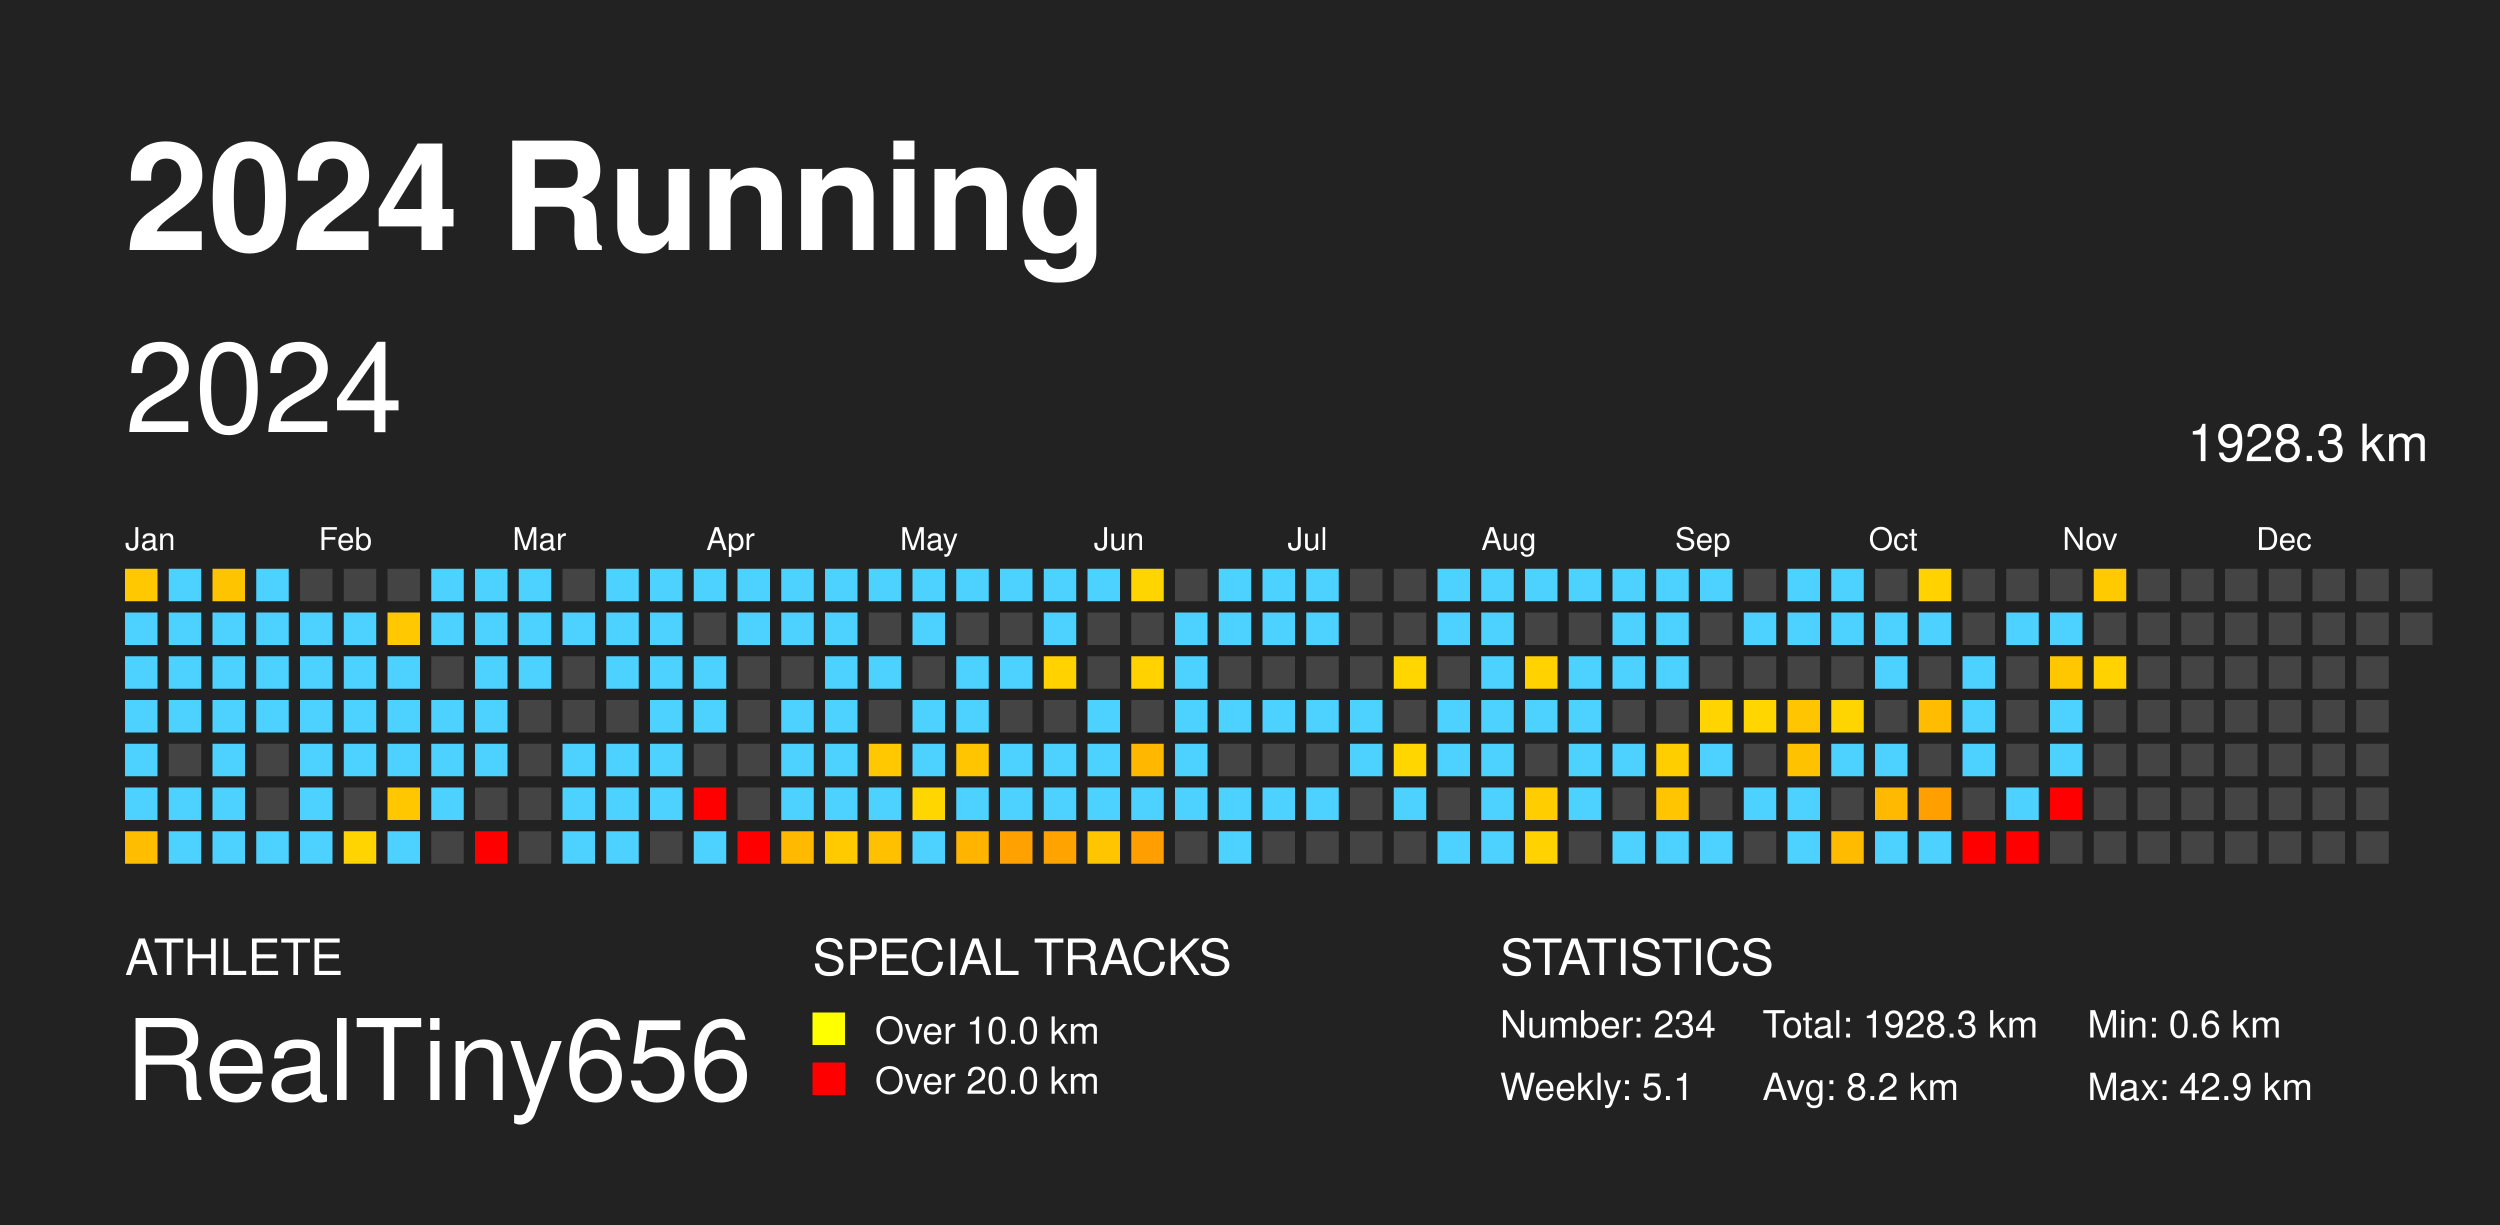
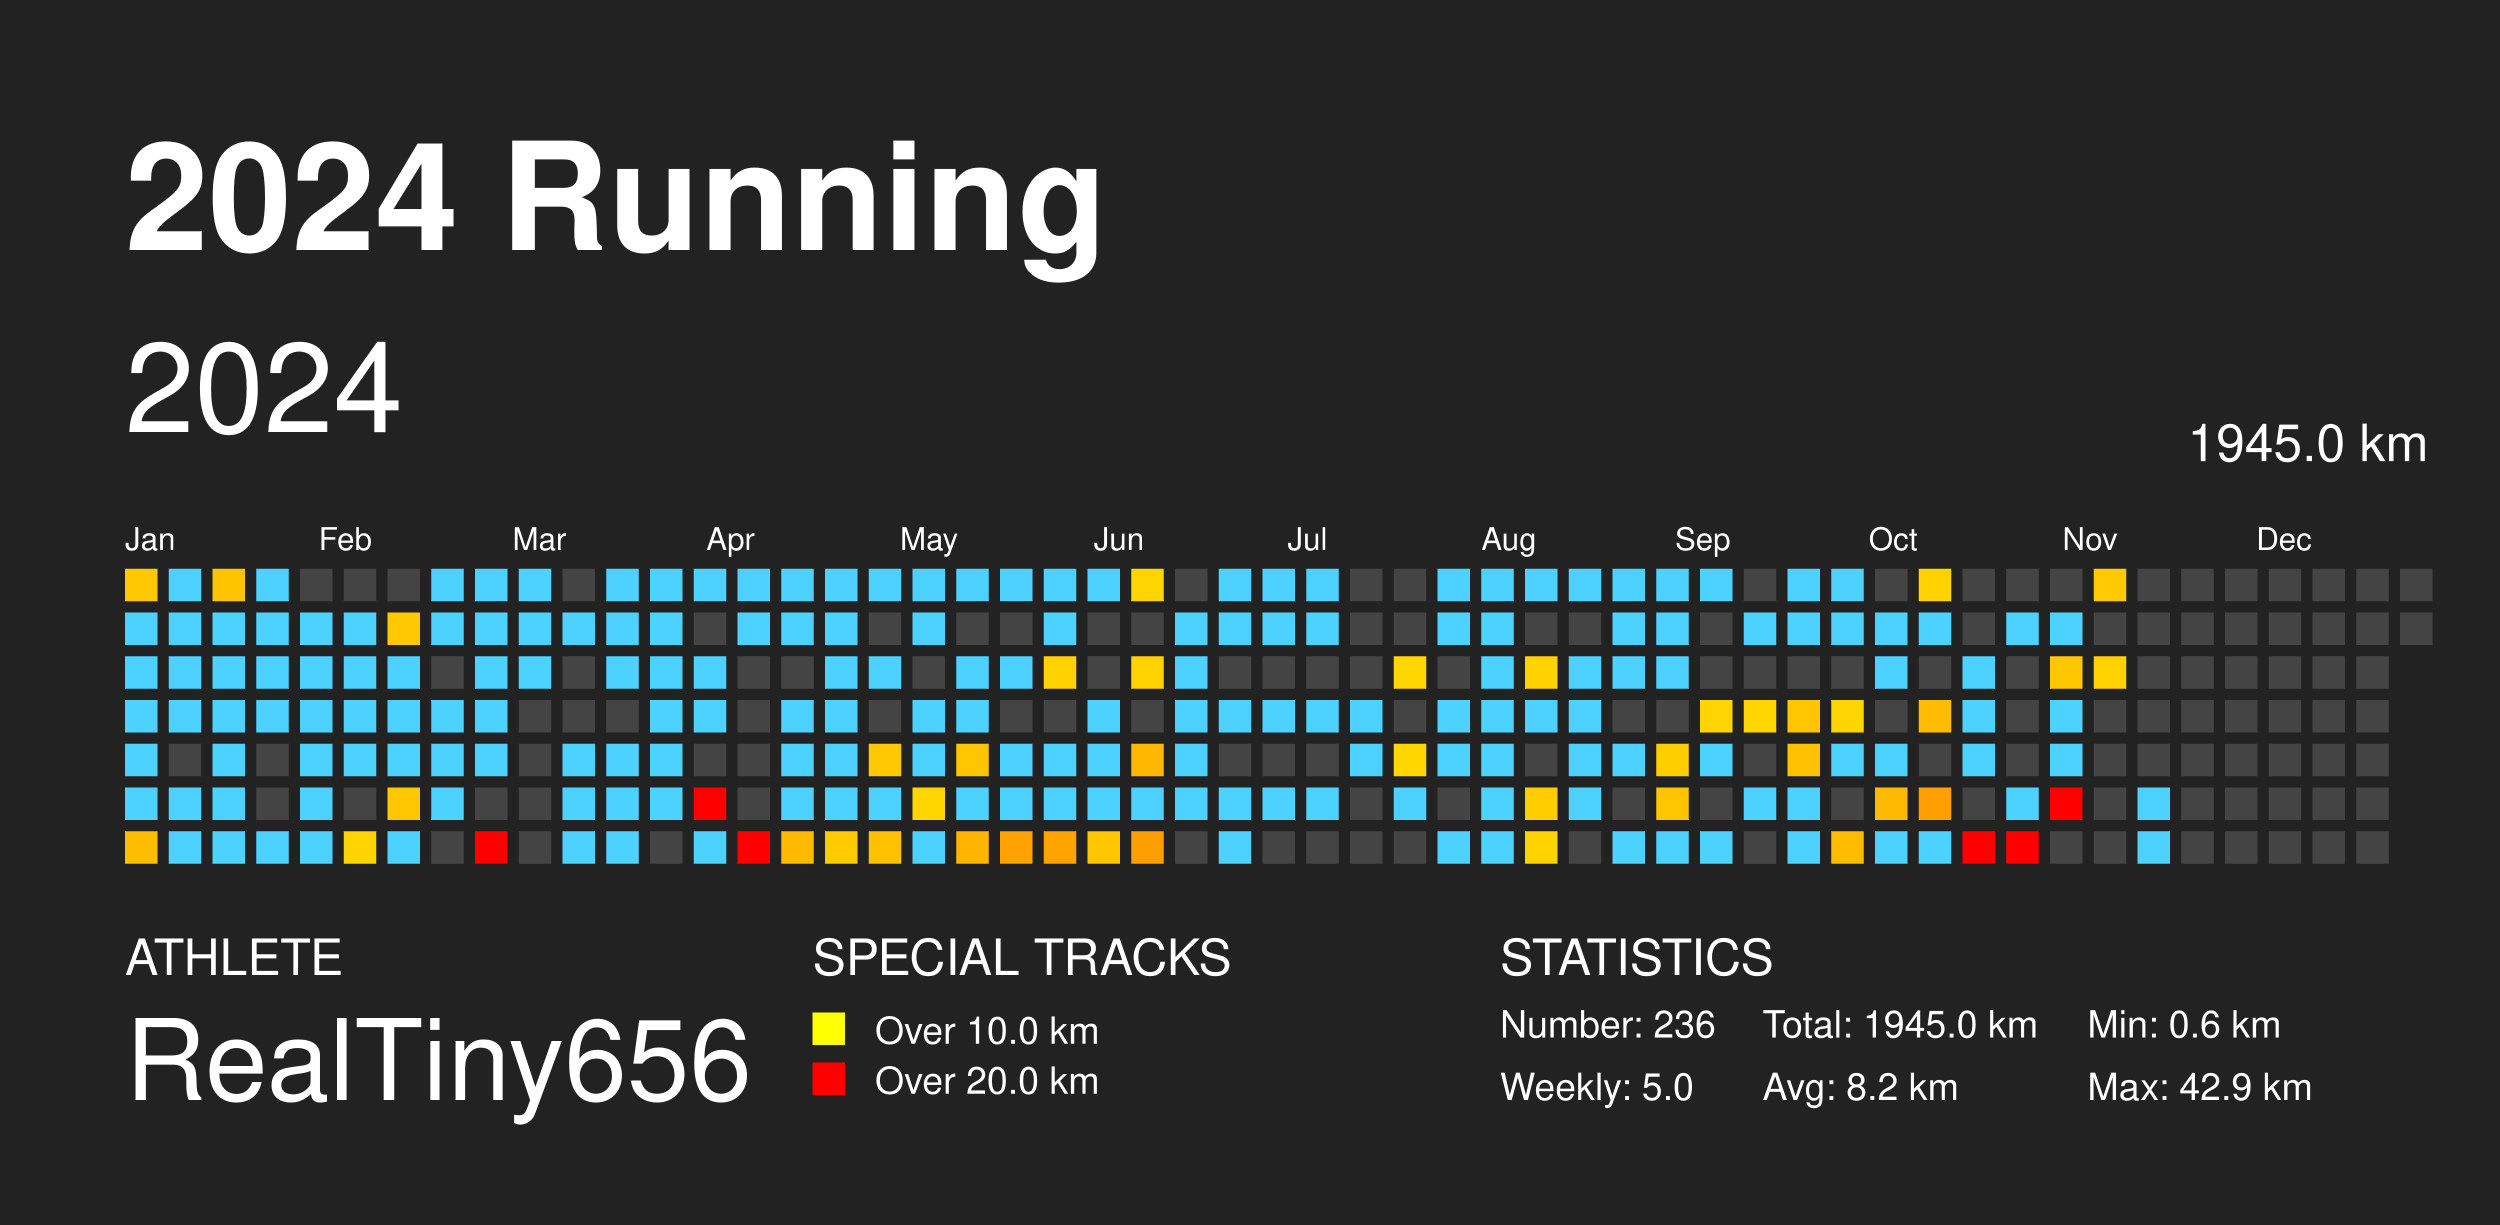
<svg xmlns="http://www.w3.org/2000/svg" baseProfile="full" height="98mm" version="1.1" viewBox="0,0,200,98" width="200mm">
  <defs />
  <rect fill="#222222" height="98" width="200" x="0" y="0" />
  <text fill="#FFFFFF" style="font-size:12px; font-family: system-ui, -apple-system, BlinkMacSystemFont, &quot;Helvetica Neue&quot;, Helvetica, &quot;Segoe UI&quot;, Arial, &quot;PingFang SC&quot;, &quot;Hiragino Sans GB&quot;, &quot;Heiti SC&quot;, &quot;Microsoft YaHei&quot;, &quot;WenQuanYi Micro Hei&quot;, sans-serif; font-weight:bold;" x="10" y="20">2024 Running</text>
  <text fill="#FFFFFF" style="font-size:4px; font-family: system-ui, -apple-system, BlinkMacSystemFont, &quot;Helvetica Neue&quot;, Helvetica, &quot;Segoe UI&quot;, Arial, &quot;PingFang SC&quot;, &quot;Hiragino Sans GB&quot;, &quot;Heiti SC&quot;, &quot;Microsoft YaHei&quot;, &quot;WenQuanYi Micro Hei&quot;, sans-serif;" x="10" y="78">ATHLETE</text>
  <text fill="#FFFFFF" style="font-size:9px; font-family: system-ui, -apple-system, BlinkMacSystemFont, &quot;Helvetica Neue&quot;, Helvetica, &quot;Segoe UI&quot;, Arial, &quot;PingFang SC&quot;, &quot;Hiragino Sans GB&quot;, &quot;Heiti SC&quot;, &quot;Microsoft YaHei&quot;, &quot;WenQuanYi Micro Hei&quot;, sans-serif;" x="10" y="88">RealTiny656</text>
  <text fill="#FFFFFF" style="font-size:4px; font-family: system-ui, -apple-system, BlinkMacSystemFont, &quot;Helvetica Neue&quot;, Helvetica, &quot;Segoe UI&quot;, Arial, &quot;PingFang SC&quot;, &quot;Hiragino Sans GB&quot;, &quot;Heiti SC&quot;, &quot;Microsoft YaHei&quot;, &quot;WenQuanYi Micro Hei&quot;, sans-serif;" x="65" y="78">SPECIAL TRACKS</text>
  <rect fill="yellow" height="2.6" width="2.6" x="65" y="81" />
  <text fill="#FFFFFF" style="font-size:3px; font-family: system-ui, -apple-system, BlinkMacSystemFont, &quot;Helvetica Neue&quot;, Helvetica, &quot;Segoe UI&quot;, Arial, &quot;PingFang SC&quot;, &quot;Hiragino Sans GB&quot;, &quot;Heiti SC&quot;, &quot;Microsoft YaHei&quot;, &quot;WenQuanYi Micro Hei&quot;, sans-serif;" x="70" y="83.5">Over 10.0 km</text>
  <rect fill="red" height="2.6" width="2.6" x="65" y="85" />
  <text fill="#FFFFFF" style="font-size:3px; font-family: system-ui, -apple-system, BlinkMacSystemFont, &quot;Helvetica Neue&quot;, Helvetica, &quot;Segoe UI&quot;, Arial, &quot;PingFang SC&quot;, &quot;Hiragino Sans GB&quot;, &quot;Heiti SC&quot;, &quot;Microsoft YaHei&quot;, &quot;WenQuanYi Micro Hei&quot;, sans-serif;" x="70" y="87.5">Over 20.0 km</text>
  <text fill="#FFFFFF" style="font-size:4px; font-family: system-ui, -apple-system, BlinkMacSystemFont, &quot;Helvetica Neue&quot;, Helvetica, &quot;Segoe UI&quot;, Arial, &quot;PingFang SC&quot;, &quot;Hiragino Sans GB&quot;, &quot;Heiti SC&quot;, &quot;Microsoft YaHei&quot;, &quot;WenQuanYi Micro Hei&quot;, sans-serif;" x="120" y="78">STATISTICS</text>
-   <text fill="#FFFFFF" style="font-size:3px; font-family: system-ui, -apple-system, BlinkMacSystemFont, &quot;Helvetica Neue&quot;, Helvetica, &quot;Segoe UI&quot;, Arial, &quot;PingFang SC&quot;, &quot;Hiragino Sans GB&quot;, &quot;Heiti SC&quot;, &quot;Microsoft YaHei&quot;, &quot;WenQuanYi Micro Hei&quot;, sans-serif;" x="120" y="83">Number: 234</text>
-   <text fill="#FFFFFF" style="font-size:3px; font-family: system-ui, -apple-system, BlinkMacSystemFont, &quot;Helvetica Neue&quot;, Helvetica, &quot;Segoe UI&quot;, Arial, &quot;PingFang SC&quot;, &quot;Hiragino Sans GB&quot;, &quot;Heiti SC&quot;, &quot;Microsoft YaHei&quot;, &quot;WenQuanYi Micro Hei&quot;, sans-serif;" x="120" y="88">Weekly: 5.1</text>
-   <text fill="#FFFFFF" style="font-size:3px; font-family: system-ui, -apple-system, BlinkMacSystemFont, &quot;Helvetica Neue&quot;, Helvetica, &quot;Segoe UI&quot;, Arial, &quot;PingFang SC&quot;, &quot;Hiragino Sans GB&quot;, &quot;Heiti SC&quot;, &quot;Microsoft YaHei&quot;, &quot;WenQuanYi Micro Hei&quot;, sans-serif;" x="141" y="83">Total: 1928.3 km</text>
+   <text fill="#FFFFFF" style="font-size:3px; font-family: system-ui, -apple-system, BlinkMacSystemFont, &quot;Helvetica Neue&quot;, Helvetica, &quot;Segoe UI&quot;, Arial, &quot;PingFang SC&quot;, &quot;Hiragino Sans GB&quot;, &quot;Heiti SC&quot;, &quot;Microsoft YaHei&quot;, &quot;WenQuanYi Micro Hei&quot;, sans-serif;" x="120" y="83">Number: 236</text>
+   <text fill="#FFFFFF" style="font-size:3px; font-family: system-ui, -apple-system, BlinkMacSystemFont, &quot;Helvetica Neue&quot;, Helvetica, &quot;Segoe UI&quot;, Arial, &quot;PingFang SC&quot;, &quot;Hiragino Sans GB&quot;, &quot;Heiti SC&quot;, &quot;Microsoft YaHei&quot;, &quot;WenQuanYi Micro Hei&quot;, sans-serif;" x="120" y="88">Weekly: 5.0</text>
+   <text fill="#FFFFFF" style="font-size:3px; font-family: system-ui, -apple-system, BlinkMacSystemFont, &quot;Helvetica Neue&quot;, Helvetica, &quot;Segoe UI&quot;, Arial, &quot;PingFang SC&quot;, &quot;Hiragino Sans GB&quot;, &quot;Heiti SC&quot;, &quot;Microsoft YaHei&quot;, &quot;WenQuanYi Micro Hei&quot;, sans-serif;" x="141" y="83">Total: 1945.0 km</text>
  <text fill="#FFFFFF" style="font-size:3px; font-family: system-ui, -apple-system, BlinkMacSystemFont, &quot;Helvetica Neue&quot;, Helvetica, &quot;Segoe UI&quot;, Arial, &quot;PingFang SC&quot;, &quot;Hiragino Sans GB&quot;, &quot;Heiti SC&quot;, &quot;Microsoft YaHei&quot;, &quot;WenQuanYi Micro Hei&quot;, sans-serif;" x="141" y="88">Avg: 8.2 km</text>
  <text fill="#FFFFFF" style="font-size:3px; font-family: system-ui, -apple-system, BlinkMacSystemFont, &quot;Helvetica Neue&quot;, Helvetica, &quot;Segoe UI&quot;, Arial, &quot;PingFang SC&quot;, &quot;Hiragino Sans GB&quot;, &quot;Heiti SC&quot;, &quot;Microsoft YaHei&quot;, &quot;WenQuanYi Micro Hei&quot;, sans-serif;" x="167" y="83">Min: 0.6 km</text>
  <text fill="#FFFFFF" style="font-size:3px; font-family: system-ui, -apple-system, BlinkMacSystemFont, &quot;Helvetica Neue&quot;, Helvetica, &quot;Segoe UI&quot;, Arial, &quot;PingFang SC&quot;, &quot;Hiragino Sans GB&quot;, &quot;Heiti SC&quot;, &quot;Microsoft YaHei&quot;, &quot;WenQuanYi Micro Hei&quot;, sans-serif;" x="167" y="88">Max: 42.9 km</text>
  <text dominant-baseline="hanging" fill="#FFFFFF" style="font-size:10.0px; font-family: system-ui, -apple-system, BlinkMacSystemFont, &quot;Helvetica Neue&quot;, Helvetica, &quot;Segoe UI&quot;, Arial, &quot;PingFang SC&quot;, &quot;Hiragino Sans GB&quot;, &quot;Heiti SC&quot;, &quot;Microsoft YaHei&quot;, &quot;WenQuanYi Micro Hei&quot;, sans-serif;" x="10" y="30">2024</text>
-   <text dominant-baseline="hanging" fill="#FFFFFF" style="font-size:4.125px; font-family: system-ui, -apple-system, BlinkMacSystemFont, &quot;Helvetica Neue&quot;, Helvetica, &quot;Segoe UI&quot;, Arial, &quot;PingFang SC&quot;, &quot;Hiragino Sans GB&quot;, &quot;Heiti SC&quot;, &quot;Microsoft YaHei&quot;, &quot;WenQuanYi Micro Hei&quot;, sans-serif;" x="175" y="35">1928.3 km</text>
+   <text dominant-baseline="hanging" fill="#FFFFFF" style="font-size:4.125px; font-family: system-ui, -apple-system, BlinkMacSystemFont, &quot;Helvetica Neue&quot;, Helvetica, &quot;Segoe UI&quot;, Arial, &quot;PingFang SC&quot;, &quot;Hiragino Sans GB&quot;, &quot;Heiti SC&quot;, &quot;Microsoft YaHei&quot;, &quot;WenQuanYi Micro Hei&quot;, sans-serif;" x="175" y="35">1945.0 km</text>
  <text fill="#FFFFFF" style="font-size:2.5px; font-family: system-ui, -apple-system, BlinkMacSystemFont, &quot;Helvetica Neue&quot;, Helvetica, &quot;Segoe UI&quot;, Arial, &quot;PingFang SC&quot;, &quot;Hiragino Sans GB&quot;, &quot;Heiti SC&quot;, &quot;Microsoft YaHei&quot;, &quot;WenQuanYi Micro Hei&quot;, sans-serif;" x="10.0" y="44">Jan</text>
  <text fill="#FFFFFF" style="font-size:2.5px; font-family: system-ui, -apple-system, BlinkMacSystemFont, &quot;Helvetica Neue&quot;, Helvetica, &quot;Segoe UI&quot;, Arial, &quot;PingFang SC&quot;, &quot;Hiragino Sans GB&quot;, &quot;Heiti SC&quot;, &quot;Microsoft YaHei&quot;, &quot;WenQuanYi Micro Hei&quot;, sans-serif;" x="25.5" y="44">Feb</text>
  <text fill="#FFFFFF" style="font-size:2.5px; font-family: system-ui, -apple-system, BlinkMacSystemFont, &quot;Helvetica Neue&quot;, Helvetica, &quot;Segoe UI&quot;, Arial, &quot;PingFang SC&quot;, &quot;Hiragino Sans GB&quot;, &quot;Heiti SC&quot;, &quot;Microsoft YaHei&quot;, &quot;WenQuanYi Micro Hei&quot;, sans-serif;" x="41.0" y="44">Mar</text>
  <text fill="#FFFFFF" style="font-size:2.5px; font-family: system-ui, -apple-system, BlinkMacSystemFont, &quot;Helvetica Neue&quot;, Helvetica, &quot;Segoe UI&quot;, Arial, &quot;PingFang SC&quot;, &quot;Hiragino Sans GB&quot;, &quot;Heiti SC&quot;, &quot;Microsoft YaHei&quot;, &quot;WenQuanYi Micro Hei&quot;, sans-serif;" x="56.5" y="44">Apr</text>
  <text fill="#FFFFFF" style="font-size:2.5px; font-family: system-ui, -apple-system, BlinkMacSystemFont, &quot;Helvetica Neue&quot;, Helvetica, &quot;Segoe UI&quot;, Arial, &quot;PingFang SC&quot;, &quot;Hiragino Sans GB&quot;, &quot;Heiti SC&quot;, &quot;Microsoft YaHei&quot;, &quot;WenQuanYi Micro Hei&quot;, sans-serif;" x="72.0" y="44">May</text>
  <text fill="#FFFFFF" style="font-size:2.5px; font-family: system-ui, -apple-system, BlinkMacSystemFont, &quot;Helvetica Neue&quot;, Helvetica, &quot;Segoe UI&quot;, Arial, &quot;PingFang SC&quot;, &quot;Hiragino Sans GB&quot;, &quot;Heiti SC&quot;, &quot;Microsoft YaHei&quot;, &quot;WenQuanYi Micro Hei&quot;, sans-serif;" x="87.5" y="44">Jun</text>
  <text fill="#FFFFFF" style="font-size:2.5px; font-family: system-ui, -apple-system, BlinkMacSystemFont, &quot;Helvetica Neue&quot;, Helvetica, &quot;Segoe UI&quot;, Arial, &quot;PingFang SC&quot;, &quot;Hiragino Sans GB&quot;, &quot;Heiti SC&quot;, &quot;Microsoft YaHei&quot;, &quot;WenQuanYi Micro Hei&quot;, sans-serif;" x="103.0" y="44">Jul</text>
  <text fill="#FFFFFF" style="font-size:2.5px; font-family: system-ui, -apple-system, BlinkMacSystemFont, &quot;Helvetica Neue&quot;, Helvetica, &quot;Segoe UI&quot;, Arial, &quot;PingFang SC&quot;, &quot;Hiragino Sans GB&quot;, &quot;Heiti SC&quot;, &quot;Microsoft YaHei&quot;, &quot;WenQuanYi Micro Hei&quot;, sans-serif;" x="118.5" y="44">Aug</text>
  <text fill="#FFFFFF" style="font-size:2.5px; font-family: system-ui, -apple-system, BlinkMacSystemFont, &quot;Helvetica Neue&quot;, Helvetica, &quot;Segoe UI&quot;, Arial, &quot;PingFang SC&quot;, &quot;Hiragino Sans GB&quot;, &quot;Heiti SC&quot;, &quot;Microsoft YaHei&quot;, &quot;WenQuanYi Micro Hei&quot;, sans-serif;" x="134.0" y="44">Sep</text>
  <text fill="#FFFFFF" style="font-size:2.5px; font-family: system-ui, -apple-system, BlinkMacSystemFont, &quot;Helvetica Neue&quot;, Helvetica, &quot;Segoe UI&quot;, Arial, &quot;PingFang SC&quot;, &quot;Hiragino Sans GB&quot;, &quot;Heiti SC&quot;, &quot;Microsoft YaHei&quot;, &quot;WenQuanYi Micro Hei&quot;, sans-serif;" x="149.5" y="44">Oct</text>
  <text fill="#FFFFFF" style="font-size:2.5px; font-family: system-ui, -apple-system, BlinkMacSystemFont, &quot;Helvetica Neue&quot;, Helvetica, &quot;Segoe UI&quot;, Arial, &quot;PingFang SC&quot;, &quot;Hiragino Sans GB&quot;, &quot;Heiti SC&quot;, &quot;Microsoft YaHei&quot;, &quot;WenQuanYi Micro Hei&quot;, sans-serif;" x="165.0" y="44">Nov</text>
  <text fill="#FFFFFF" style="font-size:2.5px; font-family: system-ui, -apple-system, BlinkMacSystemFont, &quot;Helvetica Neue&quot;, Helvetica, &quot;Segoe UI&quot;, Arial, &quot;PingFang SC&quot;, &quot;Hiragino Sans GB&quot;, &quot;Heiti SC&quot;, &quot;Microsoft YaHei&quot;, &quot;WenQuanYi Micro Hei&quot;, sans-serif;" x="180.5" y="44">Dec</text>
  <rect fill="#ffc800" height="2.6" width="2.6" x="10.0" y="45.5" />
  <rect fill="#4dd2ff" height="2.6" width="2.6" x="10.0" y="49.0" />
  <rect fill="#4dd2ff" height="2.6" width="2.6" x="10.0" y="52.5" />
  <rect fill="#4dd2ff" height="2.6" width="2.6" x="10.0" y="56.0" />
  <rect fill="#4dd2ff" height="2.6" width="2.6" x="10.0" y="59.5" />
  <rect fill="#4dd2ff" height="2.6" width="2.6" x="10.0" y="63.0" />
  <rect fill="#ffbd00" height="2.6" width="2.6" x="10.0" y="66.5" />
  <rect fill="#4dd2ff" height="2.6" width="2.6" x="13.5" y="45.5" />
  <rect fill="#4dd2ff" height="2.6" width="2.6" x="13.5" y="49.0" />
  <rect fill="#4dd2ff" height="2.6" width="2.6" x="13.5" y="52.5" />
  <rect fill="#4dd2ff" height="2.6" width="2.6" x="13.5" y="56.0" />
  <rect fill="#444444" height="2.6" width="2.6" x="13.5" y="59.5" />
  <rect fill="#4dd2ff" height="2.6" width="2.6" x="13.5" y="63.0" />
  <rect fill="#4dd2ff" height="2.6" width="2.6" x="13.5" y="66.5" />
  <rect fill="#ffc400" height="2.6" width="2.6" x="17.0" y="45.5" />
  <rect fill="#4dd2ff" height="2.6" width="2.6" x="17.0" y="49.0" />
  <rect fill="#4dd2ff" height="2.6" width="2.6" x="17.0" y="52.5" />
  <rect fill="#4dd2ff" height="2.6" width="2.6" x="17.0" y="56.0" />
  <rect fill="#4dd2ff" height="2.6" width="2.6" x="17.0" y="59.5" />
  <rect fill="#4dd2ff" height="2.6" width="2.6" x="17.0" y="63.0" />
  <rect fill="#4dd2ff" height="2.6" width="2.6" x="17.0" y="66.5" />
  <rect fill="#4dd2ff" height="2.6" width="2.6" x="20.5" y="45.5" />
  <rect fill="#4dd2ff" height="2.6" width="2.6" x="20.5" y="49.0" />
  <rect fill="#4dd2ff" height="2.6" width="2.6" x="20.5" y="52.5" />
  <rect fill="#4dd2ff" height="2.6" width="2.6" x="20.5" y="56.0" />
  <rect fill="#444444" height="2.6" width="2.6" x="20.5" y="59.5" />
  <rect fill="#444444" height="2.6" width="2.6" x="20.5" y="63.0" />
  <rect fill="#4dd2ff" height="2.6" width="2.6" x="20.5" y="66.5" />
  <rect fill="#444444" height="2.6" width="2.6" x="24.0" y="45.5" />
  <rect fill="#4dd2ff" height="2.6" width="2.6" x="24.0" y="49.0" />
  <rect fill="#4dd2ff" height="2.6" width="2.6" x="24.0" y="52.5" />
  <rect fill="#4dd2ff" height="2.6" width="2.6" x="24.0" y="56.0" />
  <rect fill="#4dd2ff" height="2.6" width="2.6" x="24.0" y="59.5" />
  <rect fill="#4dd2ff" height="2.6" width="2.6" x="24.0" y="63.0" />
  <rect fill="#4dd2ff" height="2.6" width="2.6" x="24.0" y="66.5" />
  <rect fill="#444444" height="2.6" width="2.6" x="27.5" y="45.5" />
  <rect fill="#4dd2ff" height="2.6" width="2.6" x="27.5" y="49.0" />
  <rect fill="#4dd2ff" height="2.6" width="2.6" x="27.5" y="52.5" />
  <rect fill="#4dd2ff" height="2.6" width="2.6" x="27.5" y="56.0" />
  <rect fill="#4dd2ff" height="2.6" width="2.6" x="27.5" y="59.5" />
  <rect fill="#444444" height="2.6" width="2.6" x="27.5" y="63.0" />
  <rect fill="#ffd400" height="2.6" width="2.6" x="27.5" y="66.5" />
  <rect fill="#444444" height="2.6" width="2.6" x="31.0" y="45.5" />
  <rect fill="#ffc800" height="2.6" width="2.6" x="31.0" y="49.0" />
  <rect fill="#4dd2ff" height="2.6" width="2.6" x="31.0" y="52.5" />
  <rect fill="#4dd2ff" height="2.6" width="2.6" x="31.0" y="56.0" />
  <rect fill="#4dd2ff" height="2.6" width="2.6" x="31.0" y="59.5" />
  <rect fill="#ffc700" height="2.6" width="2.6" x="31.0" y="63.0" />
  <rect fill="#4dd2ff" height="2.6" width="2.6" x="31.0" y="66.5" />
  <rect fill="#4dd2ff" height="2.6" width="2.6" x="34.5" y="45.5" />
  <rect fill="#4dd2ff" height="2.6" width="2.6" x="34.5" y="49.0" />
  <rect fill="#444444" height="2.6" width="2.6" x="34.5" y="52.5" />
  <rect fill="#4dd2ff" height="2.6" width="2.6" x="34.5" y="56.0" />
  <rect fill="#4dd2ff" height="2.6" width="2.6" x="34.5" y="59.5" />
  <rect fill="#4dd2ff" height="2.6" width="2.6" x="34.5" y="63.0" />
  <rect fill="#444444" height="2.6" width="2.6" x="34.5" y="66.5" />
  <rect fill="#4dd2ff" height="2.6" width="2.6" x="38.0" y="45.5" />
  <rect fill="#4dd2ff" height="2.6" width="2.6" x="38.0" y="49.0" />
  <rect fill="#4dd2ff" height="2.6" width="2.6" x="38.0" y="52.5" />
  <rect fill="#4dd2ff" height="2.6" width="2.6" x="38.0" y="56.0" />
  <rect fill="#4dd2ff" height="2.6" width="2.6" x="38.0" y="59.5" />
  <rect fill="#444444" height="2.6" width="2.6" x="38.0" y="63.0" />
  <rect fill="red" height="2.6" width="2.6" x="38.0" y="66.5" />
  <rect fill="#4dd2ff" height="2.6" width="2.6" x="41.5" y="45.5" />
  <rect fill="#4dd2ff" height="2.6" width="2.6" x="41.5" y="49.0" />
  <rect fill="#4dd2ff" height="2.6" width="2.6" x="41.5" y="52.5" />
  <rect fill="#444444" height="2.6" width="2.6" x="41.5" y="56.0" />
  <rect fill="#444444" height="2.6" width="2.6" x="41.5" y="59.5" />
  <rect fill="#444444" height="2.6" width="2.6" x="41.5" y="63.0" />
  <rect fill="#444444" height="2.6" width="2.6" x="41.5" y="66.5" />
  <rect fill="#444444" height="2.6" width="2.6" x="45.0" y="45.5" />
  <rect fill="#4dd2ff" height="2.6" width="2.6" x="45.0" y="49.0" />
  <rect fill="#444444" height="2.6" width="2.6" x="45.0" y="52.5" />
  <rect fill="#444444" height="2.6" width="2.6" x="45.0" y="56.0" />
  <rect fill="#4dd2ff" height="2.6" width="2.6" x="45.0" y="59.5" />
  <rect fill="#4dd2ff" height="2.6" width="2.6" x="45.0" y="63.0" />
  <rect fill="#4dd2ff" height="2.6" width="2.6" x="45.0" y="66.5" />
  <rect fill="#4dd2ff" height="2.6" width="2.6" x="48.5" y="45.5" />
  <rect fill="#4dd2ff" height="2.6" width="2.6" x="48.5" y="49.0" />
  <rect fill="#4dd2ff" height="2.6" width="2.6" x="48.5" y="52.5" />
  <rect fill="#444444" height="2.6" width="2.6" x="48.5" y="56.0" />
  <rect fill="#4dd2ff" height="2.6" width="2.6" x="48.5" y="59.5" />
  <rect fill="#4dd2ff" height="2.6" width="2.6" x="48.5" y="63.0" />
  <rect fill="#4dd2ff" height="2.6" width="2.6" x="48.5" y="66.5" />
  <rect fill="#4dd2ff" height="2.6" width="2.6" x="52.0" y="45.5" />
  <rect fill="#4dd2ff" height="2.6" width="2.6" x="52.0" y="49.0" />
  <rect fill="#4dd2ff" height="2.6" width="2.6" x="52.0" y="52.5" />
  <rect fill="#4dd2ff" height="2.6" width="2.6" x="52.0" y="56.0" />
  <rect fill="#4dd2ff" height="2.6" width="2.6" x="52.0" y="59.5" />
  <rect fill="#4dd2ff" height="2.6" width="2.6" x="52.0" y="63.0" />
  <rect fill="#444444" height="2.6" width="2.6" x="52.0" y="66.5" />
  <rect fill="#4dd2ff" height="2.6" width="2.6" x="55.5" y="45.5" />
  <rect fill="#444444" height="2.6" width="2.6" x="55.5" y="49.0" />
  <rect fill="#4dd2ff" height="2.6" width="2.6" x="55.5" y="52.5" />
  <rect fill="#4dd2ff" height="2.6" width="2.6" x="55.5" y="56.0" />
  <rect fill="#444444" height="2.6" width="2.6" x="55.5" y="59.5" />
  <rect fill="red" height="2.6" width="2.6" x="55.5" y="63.0" />
  <rect fill="#4dd2ff" height="2.6" width="2.6" x="55.5" y="66.5" />
  <rect fill="#4dd2ff" height="2.6" width="2.6" x="59.0" y="45.5" />
  <rect fill="#4dd2ff" height="2.6" width="2.6" x="59.0" y="49.0" />
  <rect fill="#444444" height="2.6" width="2.6" x="59.0" y="52.5" />
  <rect fill="#444444" height="2.6" width="2.6" x="59.0" y="56.0" />
  <rect fill="#444444" height="2.6" width="2.6" x="59.0" y="59.5" />
  <rect fill="#444444" height="2.6" width="2.6" x="59.0" y="63.0" />
  <rect fill="red" height="2.6" width="2.6" x="59.0" y="66.5" />
  <rect fill="#4dd2ff" height="2.6" width="2.6" x="62.5" y="45.5" />
  <rect fill="#4dd2ff" height="2.6" width="2.6" x="62.5" y="49.0" />
  <rect fill="#444444" height="2.6" width="2.6" x="62.5" y="52.5" />
  <rect fill="#4dd2ff" height="2.6" width="2.6" x="62.5" y="56.0" />
  <rect fill="#4dd2ff" height="2.6" width="2.6" x="62.5" y="59.5" />
  <rect fill="#4dd2ff" height="2.6" width="2.6" x="62.5" y="63.0" />
  <rect fill="#ffb900" height="2.6" width="2.6" x="62.5" y="66.5" />
  <rect fill="#4dd2ff" height="2.6" width="2.6" x="66.0" y="45.5" />
  <rect fill="#4dd2ff" height="2.6" width="2.6" x="66.0" y="49.0" />
  <rect fill="#4dd2ff" height="2.6" width="2.6" x="66.0" y="52.5" />
  <rect fill="#4dd2ff" height="2.6" width="2.6" x="66.0" y="56.0" />
  <rect fill="#4dd2ff" height="2.6" width="2.6" x="66.0" y="59.5" />
  <rect fill="#4dd2ff" height="2.6" width="2.6" x="66.0" y="63.0" />
  <rect fill="#ffcb00" height="2.6" width="2.6" x="66.0" y="66.5" />
  <rect fill="#4dd2ff" height="2.6" width="2.6" x="69.5" y="45.5" />
  <rect fill="#444444" height="2.6" width="2.6" x="69.5" y="49.0" />
  <rect fill="#4dd2ff" height="2.6" width="2.6" x="69.5" y="52.5" />
  <rect fill="#444444" height="2.6" width="2.6" x="69.5" y="56.0" />
  <rect fill="#ffc800" height="2.6" width="2.6" x="69.5" y="59.5" />
  <rect fill="#4dd2ff" height="2.6" width="2.6" x="69.5" y="63.0" />
  <rect fill="#ffc000" height="2.6" width="2.6" x="69.5" y="66.5" />
  <rect fill="#4dd2ff" height="2.6" width="2.6" x="73.0" y="45.5" />
  <rect fill="#4dd2ff" height="2.6" width="2.6" x="73.0" y="49.0" />
  <rect fill="#444444" height="2.6" width="2.6" x="73.0" y="52.5" />
  <rect fill="#4dd2ff" height="2.6" width="2.6" x="73.0" y="56.0" />
  <rect fill="#4dd2ff" height="2.6" width="2.6" x="73.0" y="59.5" />
  <rect fill="#ffd600" height="2.6" width="2.6" x="73.0" y="63.0" />
  <rect fill="#4dd2ff" height="2.6" width="2.6" x="73.0" y="66.5" />
  <rect fill="#4dd2ff" height="2.6" width="2.6" x="76.5" y="45.5" />
  <rect fill="#444444" height="2.6" width="2.6" x="76.5" y="49.0" />
  <rect fill="#4dd2ff" height="2.6" width="2.6" x="76.5" y="52.5" />
  <rect fill="#4dd2ff" height="2.6" width="2.6" x="76.5" y="56.0" />
  <rect fill="#ffc600" height="2.6" width="2.6" x="76.5" y="59.5" />
  <rect fill="#4dd2ff" height="2.6" width="2.6" x="76.5" y="63.0" />
  <rect fill="#ffb500" height="2.6" width="2.6" x="76.5" y="66.5" />
  <rect fill="#4dd2ff" height="2.6" width="2.6" x="80.0" y="45.5" />
  <rect fill="#444444" height="2.6" width="2.6" x="80.0" y="49.0" />
  <rect fill="#4dd2ff" height="2.6" width="2.6" x="80.0" y="52.5" />
  <rect fill="#444444" height="2.6" width="2.6" x="80.0" y="56.0" />
  <rect fill="#4dd2ff" height="2.6" width="2.6" x="80.0" y="59.5" />
  <rect fill="#4dd2ff" height="2.6" width="2.6" x="80.0" y="63.0" />
  <rect fill="#ffa100" height="2.6" width="2.6" x="80.0" y="66.5" />
  <rect fill="#4dd2ff" height="2.6" width="2.6" x="83.5" y="45.5" />
  <rect fill="#4dd2ff" height="2.6" width="2.6" x="83.5" y="49.0" />
  <rect fill="#ffd200" height="2.6" width="2.6" x="83.5" y="52.5" />
  <rect fill="#444444" height="2.6" width="2.6" x="83.5" y="56.0" />
  <rect fill="#4dd2ff" height="2.6" width="2.6" x="83.5" y="59.5" />
  <rect fill="#4dd2ff" height="2.6" width="2.6" x="83.5" y="63.0" />
  <rect fill="#ffa300" height="2.6" width="2.6" x="83.5" y="66.5" />
  <rect fill="#4dd2ff" height="2.6" width="2.6" x="87.0" y="45.5" />
  <rect fill="#444444" height="2.6" width="2.6" x="87.0" y="49.0" />
  <rect fill="#444444" height="2.6" width="2.6" x="87.0" y="52.5" />
  <rect fill="#4dd2ff" height="2.6" width="2.6" x="87.0" y="56.0" />
  <rect fill="#4dd2ff" height="2.6" width="2.6" x="87.0" y="59.5" />
  <rect fill="#4dd2ff" height="2.6" width="2.6" x="87.0" y="63.0" />
  <rect fill="#ffc500" height="2.6" width="2.6" x="87.0" y="66.5" />
  <rect fill="#ffd500" height="2.6" width="2.6" x="90.5" y="45.5" />
  <rect fill="#444444" height="2.6" width="2.6" x="90.5" y="49.0" />
  <rect fill="#ffd200" height="2.6" width="2.6" x="90.5" y="52.5" />
  <rect fill="#444444" height="2.6" width="2.6" x="90.5" y="56.0" />
  <rect fill="#ffb700" height="2.6" width="2.6" x="90.5" y="59.5" />
  <rect fill="#4dd2ff" height="2.6" width="2.6" x="90.5" y="63.0" />
  <rect fill="#ff9e00" height="2.6" width="2.6" x="90.5" y="66.5" />
  <rect fill="#444444" height="2.6" width="2.6" x="94.0" y="45.5" />
  <rect fill="#4dd2ff" height="2.6" width="2.6" x="94.0" y="49.0" />
  <rect fill="#4dd2ff" height="2.6" width="2.6" x="94.0" y="52.5" />
  <rect fill="#4dd2ff" height="2.6" width="2.6" x="94.0" y="56.0" />
  <rect fill="#4dd2ff" height="2.6" width="2.6" x="94.0" y="59.5" />
  <rect fill="#4dd2ff" height="2.6" width="2.6" x="94.0" y="63.0" />
  <rect fill="#444444" height="2.6" width="2.6" x="94.0" y="66.5" />
  <rect fill="#4dd2ff" height="2.6" width="2.6" x="97.5" y="45.5" />
  <rect fill="#4dd2ff" height="2.6" width="2.6" x="97.5" y="49.0" />
  <rect fill="#444444" height="2.6" width="2.6" x="97.5" y="52.5" />
  <rect fill="#4dd2ff" height="2.6" width="2.6" x="97.5" y="56.0" />
  <rect fill="#444444" height="2.6" width="2.6" x="97.5" y="59.5" />
  <rect fill="#4dd2ff" height="2.6" width="2.6" x="97.5" y="63.0" />
  <rect fill="#4dd2ff" height="2.6" width="2.6" x="97.5" y="66.5" />
  <rect fill="#4dd2ff" height="2.6" width="2.6" x="101.0" y="45.5" />
  <rect fill="#4dd2ff" height="2.6" width="2.6" x="101.0" y="49.0" />
  <rect fill="#444444" height="2.6" width="2.6" x="101.0" y="52.5" />
  <rect fill="#4dd2ff" height="2.6" width="2.6" x="101.0" y="56.0" />
  <rect fill="#444444" height="2.6" width="2.6" x="101.0" y="59.5" />
  <rect fill="#4dd2ff" height="2.6" width="2.6" x="101.0" y="63.0" />
  <rect fill="#444444" height="2.6" width="2.6" x="101.0" y="66.5" />
  <rect fill="#4dd2ff" height="2.6" width="2.6" x="104.5" y="45.5" />
  <rect fill="#4dd2ff" height="2.6" width="2.6" x="104.5" y="49.0" />
  <rect fill="#444444" height="2.6" width="2.6" x="104.5" y="52.5" />
  <rect fill="#4dd2ff" height="2.6" width="2.6" x="104.5" y="56.0" />
  <rect fill="#444444" height="2.6" width="2.6" x="104.5" y="59.5" />
  <rect fill="#4dd2ff" height="2.6" width="2.6" x="104.5" y="63.0" />
  <rect fill="#444444" height="2.6" width="2.6" x="104.5" y="66.5" />
  <rect fill="#444444" height="2.6" width="2.6" x="108.0" y="45.5" />
  <rect fill="#444444" height="2.6" width="2.6" x="108.0" y="49.0" />
  <rect fill="#444444" height="2.6" width="2.6" x="108.0" y="52.5" />
  <rect fill="#4dd2ff" height="2.6" width="2.6" x="108.0" y="56.0" />
  <rect fill="#4dd2ff" height="2.6" width="2.6" x="108.0" y="59.5" />
  <rect fill="#444444" height="2.6" width="2.6" x="108.0" y="63.0" />
  <rect fill="#444444" height="2.6" width="2.6" x="108.0" y="66.5" />
  <rect fill="#444444" height="2.6" width="2.6" x="111.5" y="45.5" />
  <rect fill="#444444" height="2.6" width="2.6" x="111.5" y="49.0" />
  <rect fill="#ffd600" height="2.6" width="2.6" x="111.5" y="52.5" />
  <rect fill="#444444" height="2.6" width="2.6" x="111.5" y="56.0" />
  <rect fill="#ffd600" height="2.6" width="2.6" x="111.5" y="59.5" />
  <rect fill="#4dd2ff" height="2.6" width="2.6" x="111.5" y="63.0" />
  <rect fill="#444444" height="2.6" width="2.6" x="111.5" y="66.5" />
  <rect fill="#4dd2ff" height="2.6" width="2.6" x="115.0" y="45.5" />
  <rect fill="#4dd2ff" height="2.6" width="2.6" x="115.0" y="49.0" />
  <rect fill="#444444" height="2.6" width="2.6" x="115.0" y="52.5" />
  <rect fill="#4dd2ff" height="2.6" width="2.6" x="115.0" y="56.0" />
  <rect fill="#4dd2ff" height="2.6" width="2.6" x="115.0" y="59.5" />
  <rect fill="#444444" height="2.6" width="2.6" x="115.0" y="63.0" />
  <rect fill="#4dd2ff" height="2.6" width="2.6" x="115.0" y="66.5" />
  <rect fill="#4dd2ff" height="2.6" width="2.6" x="118.5" y="45.5" />
  <rect fill="#4dd2ff" height="2.6" width="2.6" x="118.5" y="49.0" />
  <rect fill="#4dd2ff" height="2.6" width="2.6" x="118.5" y="52.5" />
  <rect fill="#4dd2ff" height="2.6" width="2.6" x="118.5" y="56.0" />
  <rect fill="#4dd2ff" height="2.6" width="2.6" x="118.5" y="59.5" />
  <rect fill="#4dd2ff" height="2.6" width="2.6" x="118.5" y="63.0" />
  <rect fill="#4dd2ff" height="2.6" width="2.6" x="118.5" y="66.5" />
  <rect fill="#4dd2ff" height="2.6" width="2.6" x="122.0" y="45.5" />
  <rect fill="#444444" height="2.6" width="2.6" x="122.0" y="49.0" />
  <rect fill="#ffd200" height="2.6" width="2.6" x="122.0" y="52.5" />
  <rect fill="#4dd2ff" height="2.6" width="2.6" x="122.0" y="56.0" />
  <rect fill="#444444" height="2.6" width="2.6" x="122.0" y="59.5" />
  <rect fill="#ffcd00" height="2.6" width="2.6" x="122.0" y="63.0" />
  <rect fill="#ffd200" height="2.6" width="2.6" x="122.0" y="66.5" />
  <rect fill="#4dd2ff" height="2.6" width="2.6" x="125.5" y="45.5" />
  <rect fill="#444444" height="2.6" width="2.6" x="125.5" y="49.0" />
  <rect fill="#4dd2ff" height="2.6" width="2.6" x="125.5" y="52.5" />
  <rect fill="#4dd2ff" height="2.6" width="2.6" x="125.5" y="56.0" />
  <rect fill="#4dd2ff" height="2.6" width="2.6" x="125.5" y="59.5" />
  <rect fill="#4dd2ff" height="2.6" width="2.6" x="125.5" y="63.0" />
  <rect fill="#444444" height="2.6" width="2.6" x="125.5" y="66.5" />
  <rect fill="#4dd2ff" height="2.6" width="2.6" x="129.0" y="45.5" />
  <rect fill="#4dd2ff" height="2.6" width="2.6" x="129.0" y="49.0" />
  <rect fill="#4dd2ff" height="2.6" width="2.6" x="129.0" y="52.5" />
  <rect fill="#444444" height="2.6" width="2.6" x="129.0" y="56.0" />
  <rect fill="#4dd2ff" height="2.6" width="2.6" x="129.0" y="59.5" />
  <rect fill="#444444" height="2.6" width="2.6" x="129.0" y="63.0" />
  <rect fill="#4dd2ff" height="2.6" width="2.6" x="129.0" y="66.5" />
  <rect fill="#4dd2ff" height="2.6" width="2.6" x="132.5" y="45.5" />
  <rect fill="#4dd2ff" height="2.6" width="2.6" x="132.5" y="49.0" />
  <rect fill="#4dd2ff" height="2.6" width="2.6" x="132.5" y="52.5" />
  <rect fill="#444444" height="2.6" width="2.6" x="132.5" y="56.0" />
  <rect fill="#ffce00" height="2.6" width="2.6" x="132.5" y="59.5" />
  <rect fill="#ffc500" height="2.6" width="2.6" x="132.5" y="63.0" />
  <rect fill="#4dd2ff" height="2.6" width="2.6" x="132.5" y="66.5" />
  <rect fill="#4dd2ff" height="2.6" width="2.6" x="136.0" y="45.5" />
  <rect fill="#444444" height="2.6" width="2.6" x="136.0" y="49.0" />
  <rect fill="#444444" height="2.6" width="2.6" x="136.0" y="52.5" />
  <rect fill="#ffd400" height="2.6" width="2.6" x="136.0" y="56.0" />
  <rect fill="#4dd2ff" height="2.6" width="2.6" x="136.0" y="59.5" />
  <rect fill="#444444" height="2.6" width="2.6" x="136.0" y="63.0" />
  <rect fill="#4dd2ff" height="2.6" width="2.6" x="136.0" y="66.5" />
  <rect fill="#444444" height="2.6" width="2.6" x="139.5" y="45.5" />
  <rect fill="#4dd2ff" height="2.6" width="2.6" x="139.5" y="49.0" />
  <rect fill="#444444" height="2.6" width="2.6" x="139.5" y="52.5" />
  <rect fill="#ffd600" height="2.6" width="2.6" x="139.5" y="56.0" />
  <rect fill="#444444" height="2.6" width="2.6" x="139.5" y="59.5" />
  <rect fill="#4dd2ff" height="2.6" width="2.6" x="139.5" y="63.0" />
  <rect fill="#444444" height="2.6" width="2.6" x="139.5" y="66.5" />
  <rect fill="#4dd2ff" height="2.6" width="2.6" x="143.0" y="45.5" />
  <rect fill="#4dd2ff" height="2.6" width="2.6" x="143.0" y="49.0" />
  <rect fill="#444444" height="2.6" width="2.6" x="143.0" y="52.5" />
  <rect fill="#ffc500" height="2.6" width="2.6" x="143.0" y="56.0" />
  <rect fill="#ffc200" height="2.6" width="2.6" x="143.0" y="59.5" />
  <rect fill="#4dd2ff" height="2.6" width="2.6" x="143.0" y="63.0" />
  <rect fill="#4dd2ff" height="2.6" width="2.6" x="143.0" y="66.5" />
  <rect fill="#4dd2ff" height="2.6" width="2.6" x="146.5" y="45.5" />
  <rect fill="#4dd2ff" height="2.6" width="2.6" x="146.5" y="49.0" />
  <rect fill="#444444" height="2.6" width="2.6" x="146.5" y="52.5" />
  <rect fill="#ffd500" height="2.6" width="2.6" x="146.5" y="56.0" />
  <rect fill="#4dd2ff" height="2.6" width="2.6" x="146.5" y="59.5" />
  <rect fill="#444444" height="2.6" width="2.6" x="146.5" y="63.0" />
  <rect fill="#ffbb00" height="2.6" width="2.6" x="146.5" y="66.5" />
  <rect fill="#444444" height="2.6" width="2.6" x="150.0" y="45.5" />
  <rect fill="#4dd2ff" height="2.6" width="2.6" x="150.0" y="49.0" />
  <rect fill="#4dd2ff" height="2.6" width="2.6" x="150.0" y="52.5" />
  <rect fill="#444444" height="2.6" width="2.6" x="150.0" y="56.0" />
  <rect fill="#4dd2ff" height="2.6" width="2.6" x="150.0" y="59.5" />
  <rect fill="#ffb900" height="2.6" width="2.6" x="150.0" y="63.0" />
  <rect fill="#4dd2ff" height="2.6" width="2.6" x="150.0" y="66.5" />
  <rect fill="#ffd200" height="2.6" width="2.6" x="153.5" y="45.5" />
  <rect fill="#4dd2ff" height="2.6" width="2.6" x="153.5" y="49.0" />
  <rect fill="#444444" height="2.6" width="2.6" x="153.5" y="52.5" />
  <rect fill="#ffbc00" height="2.6" width="2.6" x="153.5" y="56.0" />
  <rect fill="#444444" height="2.6" width="2.6" x="153.5" y="59.5" />
  <rect fill="#ffa000" height="2.6" width="2.6" x="153.5" y="63.0" />
  <rect fill="#4dd2ff" height="2.6" width="2.6" x="153.5" y="66.5" />
  <rect fill="#444444" height="2.6" width="2.6" x="157.0" y="45.5" />
  <rect fill="#444444" height="2.6" width="2.6" x="157.0" y="49.0" />
  <rect fill="#4dd2ff" height="2.6" width="2.6" x="157.0" y="52.5" />
  <rect fill="#4dd2ff" height="2.6" width="2.6" x="157.0" y="56.0" />
  <rect fill="#4dd2ff" height="2.6" width="2.6" x="157.0" y="59.5" />
  <rect fill="#444444" height="2.6" width="2.6" x="157.0" y="63.0" />
  <rect fill="red" height="2.6" width="2.6" x="157.0" y="66.5" />
  <rect fill="#444444" height="2.6" width="2.6" x="160.5" y="45.5" />
  <rect fill="#4dd2ff" height="2.6" width="2.6" x="160.5" y="49.0" />
  <rect fill="#444444" height="2.6" width="2.6" x="160.5" y="52.5" />
  <rect fill="#444444" height="2.6" width="2.6" x="160.5" y="56.0" />
  <rect fill="#444444" height="2.6" width="2.6" x="160.5" y="59.5" />
  <rect fill="#4dd2ff" height="2.6" width="2.6" x="160.5" y="63.0" />
  <rect fill="red" height="2.6" width="2.6" x="160.5" y="66.5" />
  <rect fill="#444444" height="2.6" width="2.6" x="164.0" y="45.5" />
  <rect fill="#4dd2ff" height="2.6" width="2.6" x="164.0" y="49.0" />
  <rect fill="#ffc700" height="2.6" width="2.6" x="164.0" y="52.5" />
  <rect fill="#4dd2ff" height="2.6" width="2.6" x="164.0" y="56.0" />
  <rect fill="#4dd2ff" height="2.6" width="2.6" x="164.0" y="59.5" />
  <rect fill="red" height="2.6" width="2.6" x="164.0" y="63.0" />
  <rect fill="#444444" height="2.6" width="2.6" x="164.0" y="66.5" />
  <rect fill="#ffca00" height="2.6" width="2.6" x="167.5" y="45.5" />
  <rect fill="#444444" height="2.6" width="2.6" x="167.5" y="49.0" />
  <rect fill="#ffd200" height="2.6" width="2.6" x="167.5" y="52.5" />
  <rect fill="#444444" height="2.6" width="2.6" x="167.5" y="56.0" />
  <rect fill="#444444" height="2.6" width="2.6" x="167.5" y="59.5" />
  <rect fill="#444444" height="2.6" width="2.6" x="167.5" y="63.0" />
  <rect fill="#444444" height="2.6" width="2.6" x="167.5" y="66.5" />
  <rect fill="#444444" height="2.6" width="2.6" x="171.0" y="45.5" />
  <rect fill="#444444" height="2.6" width="2.6" x="171.0" y="49.0" />
  <rect fill="#444444" height="2.6" width="2.6" x="171.0" y="52.5" />
  <rect fill="#444444" height="2.6" width="2.6" x="171.0" y="56.0" />
  <rect fill="#444444" height="2.6" width="2.6" x="171.0" y="59.5" />
-   <rect fill="#444444" height="2.6" width="2.6" x="171.0" y="63.0" />
-   <rect fill="#444444" height="2.6" width="2.6" x="171.0" y="66.5" />
+   <rect fill="#4dd2ff" height="2.6" width="2.6" x="171.0" y="63.0" />
+   <rect fill="#4dd2ff" height="2.6" width="2.6" x="171.0" y="66.5" />
  <rect fill="#444444" height="2.6" width="2.6" x="174.5" y="45.5" />
  <rect fill="#444444" height="2.6" width="2.6" x="174.5" y="49.0" />
  <rect fill="#444444" height="2.6" width="2.6" x="174.5" y="52.5" />
  <rect fill="#444444" height="2.6" width="2.6" x="174.5" y="56.0" />
  <rect fill="#444444" height="2.6" width="2.6" x="174.5" y="59.5" />
  <rect fill="#444444" height="2.6" width="2.6" x="174.5" y="63.0" />
  <rect fill="#444444" height="2.6" width="2.6" x="174.5" y="66.5" />
  <rect fill="#444444" height="2.6" width="2.6" x="178.0" y="45.5" />
  <rect fill="#444444" height="2.6" width="2.6" x="178.0" y="49.0" />
  <rect fill="#444444" height="2.6" width="2.6" x="178.0" y="52.5" />
  <rect fill="#444444" height="2.6" width="2.6" x="178.0" y="56.0" />
  <rect fill="#444444" height="2.6" width="2.6" x="178.0" y="59.5" />
  <rect fill="#444444" height="2.6" width="2.6" x="178.0" y="63.0" />
  <rect fill="#444444" height="2.6" width="2.6" x="178.0" y="66.5" />
  <rect fill="#444444" height="2.6" width="2.6" x="181.5" y="45.5" />
  <rect fill="#444444" height="2.6" width="2.6" x="181.5" y="49.0" />
  <rect fill="#444444" height="2.6" width="2.6" x="181.5" y="52.5" />
  <rect fill="#444444" height="2.6" width="2.6" x="181.5" y="56.0" />
  <rect fill="#444444" height="2.6" width="2.6" x="181.5" y="59.5" />
  <rect fill="#444444" height="2.6" width="2.6" x="181.5" y="63.0" />
  <rect fill="#444444" height="2.6" width="2.6" x="181.5" y="66.5" />
  <rect fill="#444444" height="2.6" width="2.6" x="185.0" y="45.5" />
  <rect fill="#444444" height="2.6" width="2.6" x="185.0" y="49.0" />
  <rect fill="#444444" height="2.6" width="2.6" x="185.0" y="52.5" />
  <rect fill="#444444" height="2.6" width="2.6" x="185.0" y="56.0" />
  <rect fill="#444444" height="2.6" width="2.6" x="185.0" y="59.5" />
  <rect fill="#444444" height="2.6" width="2.6" x="185.0" y="63.0" />
  <rect fill="#444444" height="2.6" width="2.6" x="185.0" y="66.5" />
  <rect fill="#444444" height="2.6" width="2.6" x="188.5" y="45.5" />
  <rect fill="#444444" height="2.6" width="2.6" x="188.5" y="49.0" />
  <rect fill="#444444" height="2.6" width="2.6" x="188.5" y="52.5" />
  <rect fill="#444444" height="2.6" width="2.6" x="188.5" y="56.0" />
  <rect fill="#444444" height="2.6" width="2.6" x="188.5" y="59.5" />
  <rect fill="#444444" height="2.6" width="2.6" x="188.5" y="63.0" />
  <rect fill="#444444" height="2.6" width="2.6" x="188.5" y="66.5" />
  <rect fill="#444444" height="2.6" width="2.6" x="192.0" y="45.5" />
  <rect fill="#444444" height="2.6" width="2.6" x="192.0" y="49.0" />
</svg>
